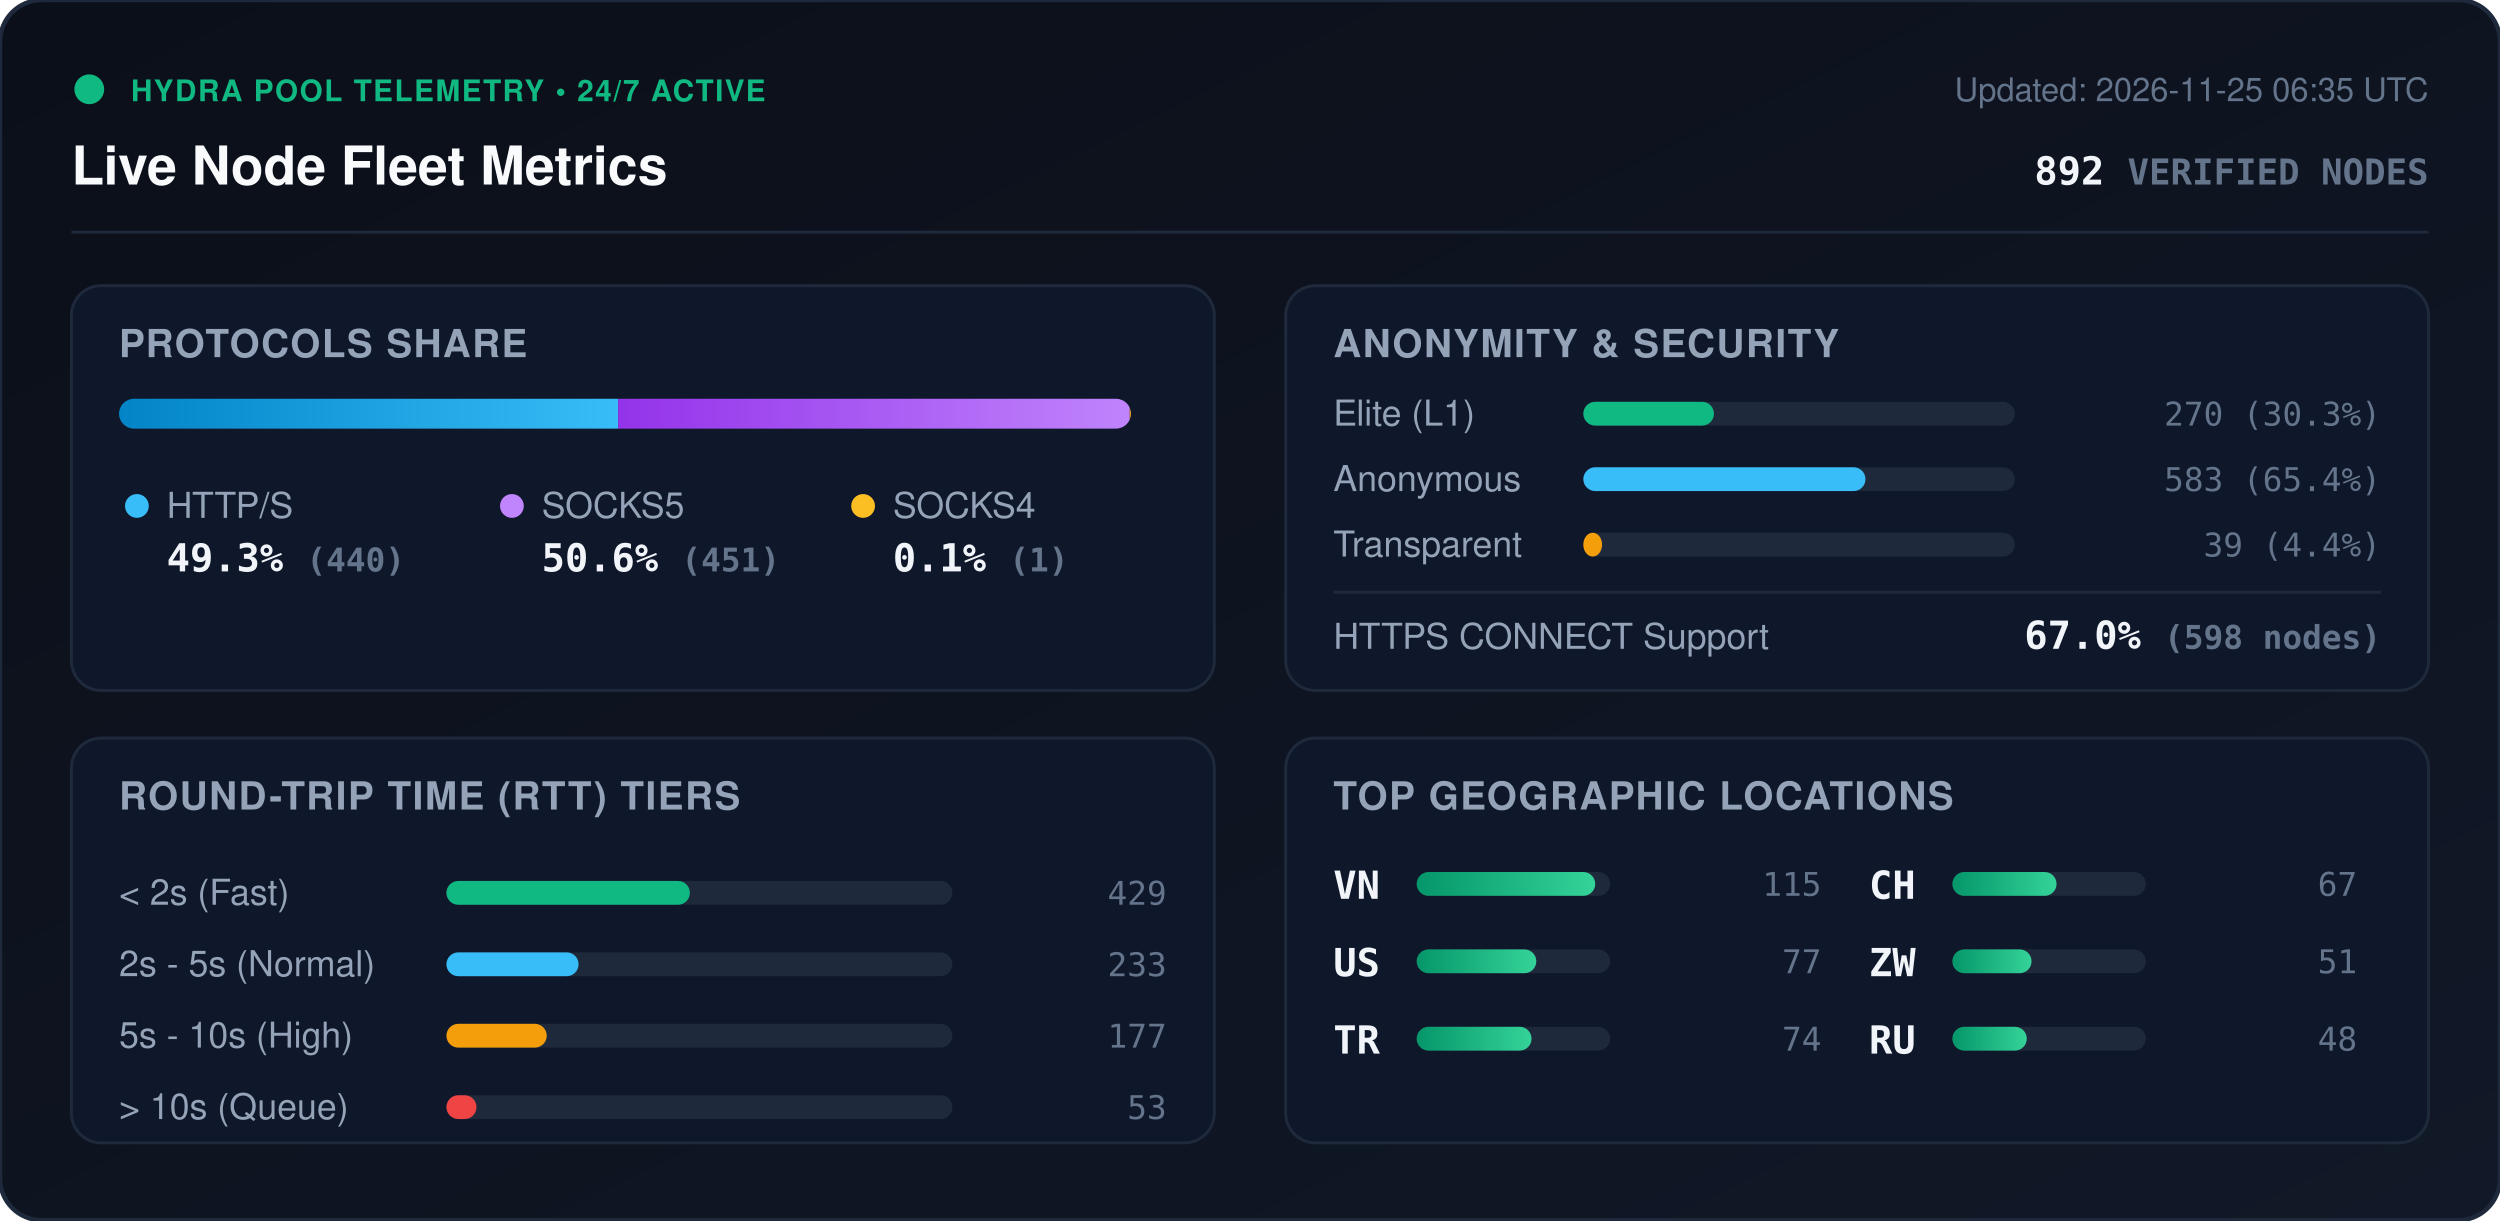
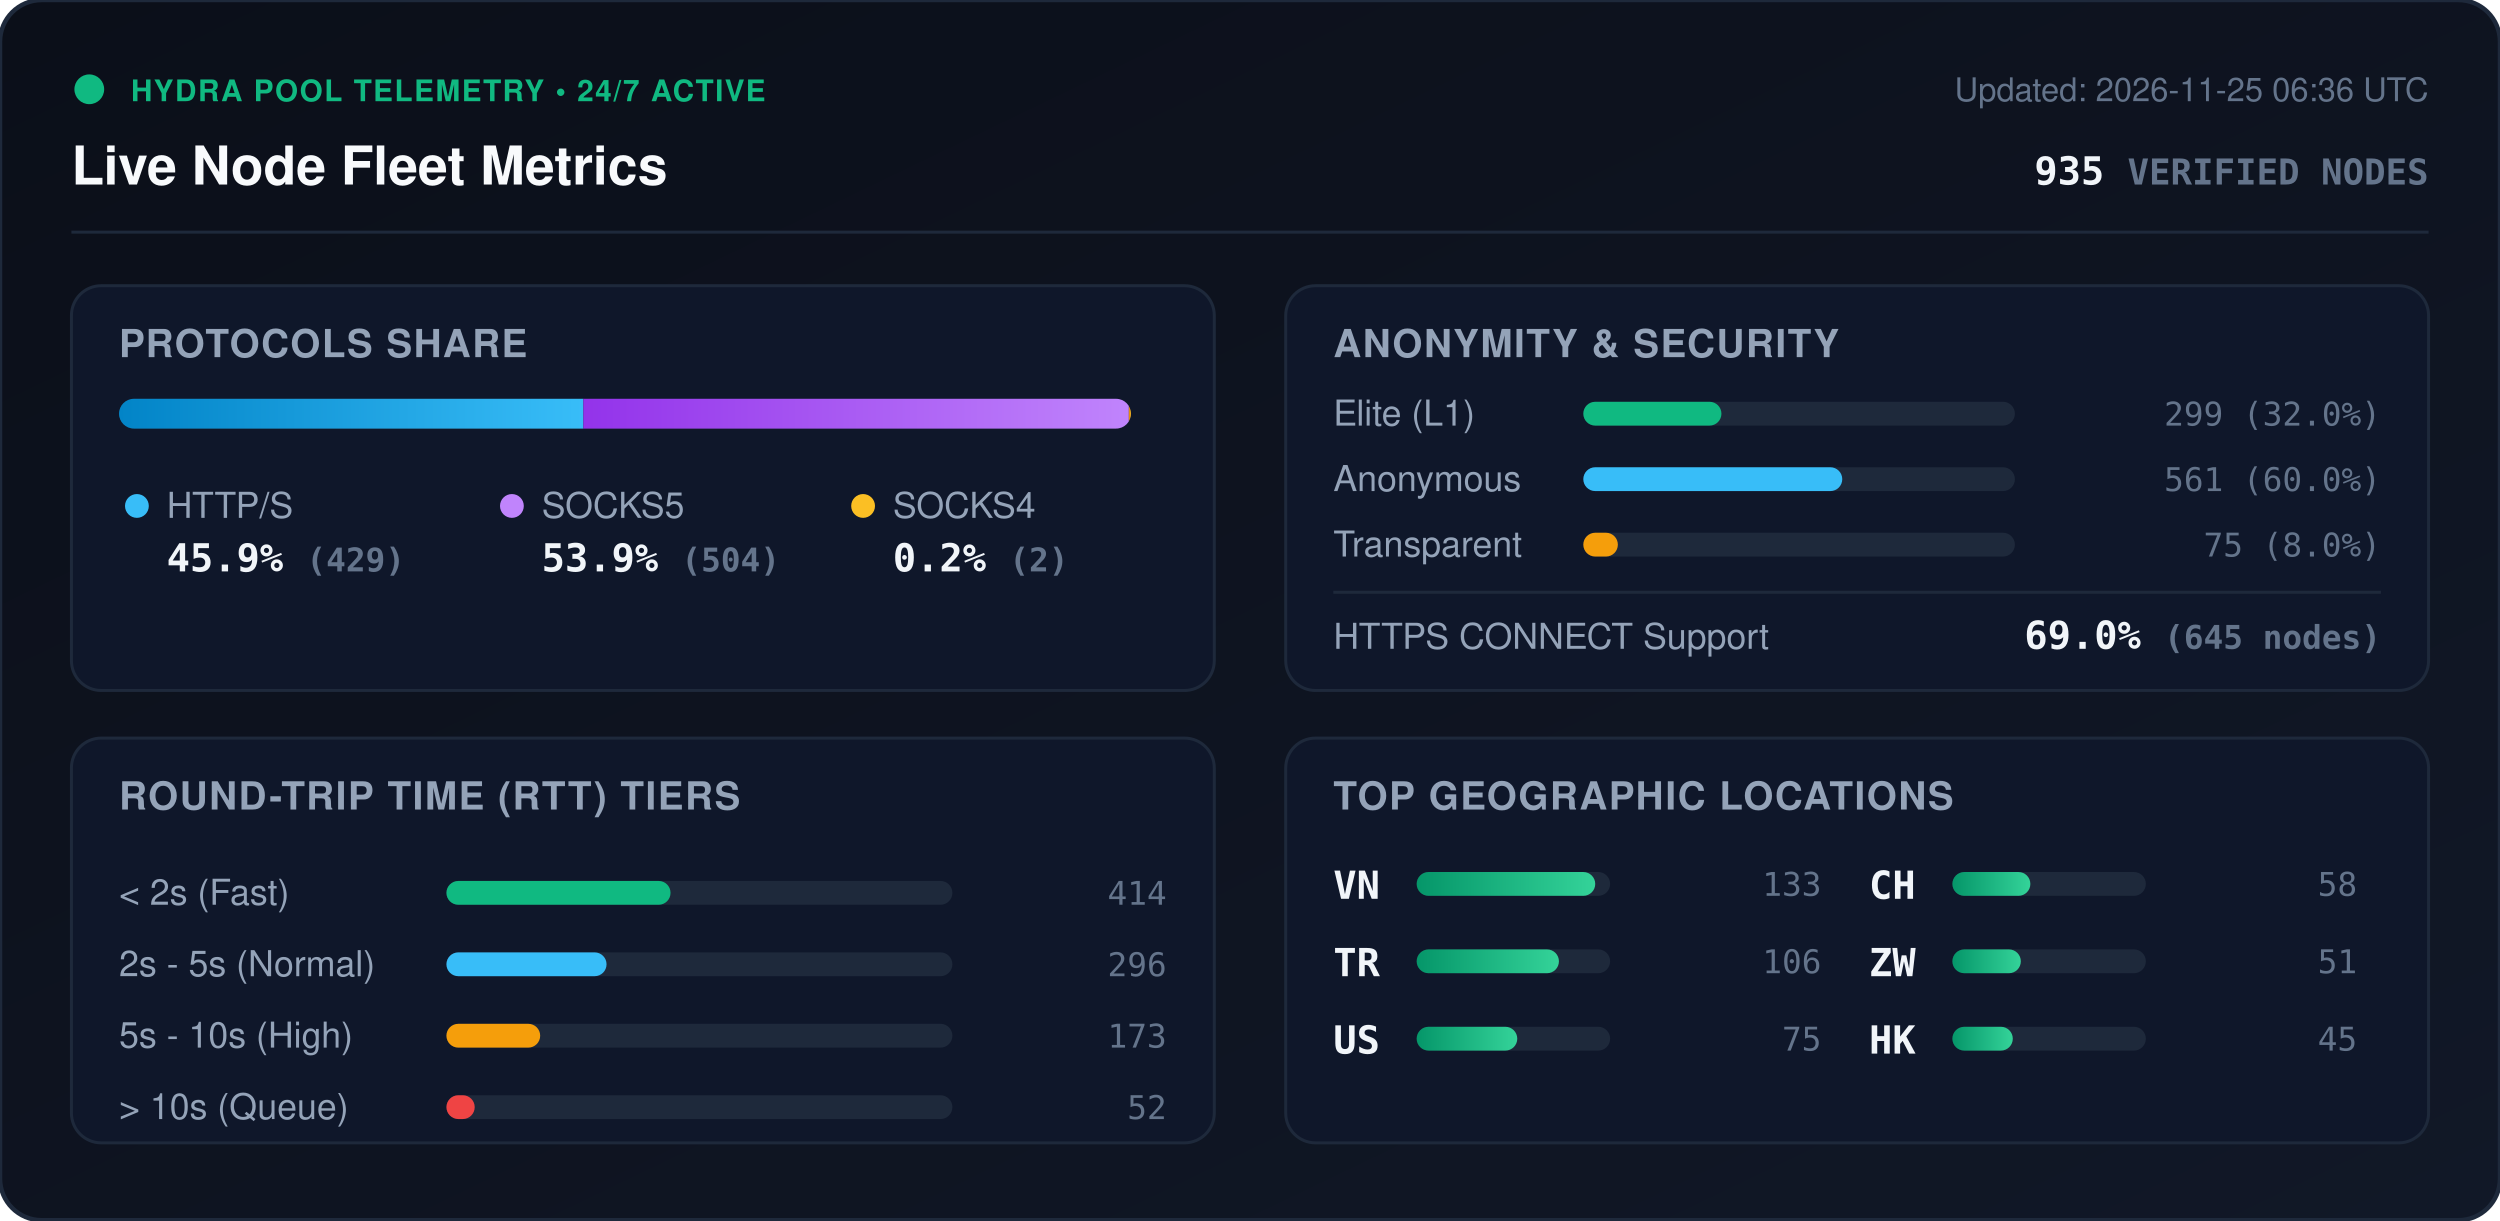
<svg xmlns="http://www.w3.org/2000/svg" viewBox="0 0 840 410" width="840" height="410" style="max-width: 100%; height: auto;">
  <defs>
    <linearGradient id="bg" x1="0%" y1="0%" x2="100%" y2="100%">
      <stop offset="0%" stop-color="#0b0f19" />
      <stop offset="100%" stop-color="#111827" />
    </linearGradient>
    <linearGradient id="bar-http" x1="0%" y1="0%" x2="100%" y2="0%">
      <stop offset="0%" stop-color="#0284c7" />
      <stop offset="100%" stop-color="#38bdf8" />
    </linearGradient>
    <linearGradient id="bar-socks5" x1="0%" y1="0%" x2="100%" y2="0%">
      <stop offset="0%" stop-color="#9333ea" />
      <stop offset="100%" stop-color="#c084fc" />
    </linearGradient>
    <linearGradient id="bar-socks4" x1="0%" y1="0%" x2="100%" y2="0%">
      <stop offset="0%" stop-color="#d97706" />
      <stop offset="100%" stop-color="#fbbf24" />
    </linearGradient>
    <linearGradient id="bar-green" x1="0%" y1="0%" x2="100%" y2="0%">
      <stop offset="0%" stop-color="#059669" />
      <stop offset="100%" stop-color="#34d399" />
    </linearGradient>
    <clipPath id="prog-track-clip">
      <rect width="340.0" height="10" rx="5" />
    </clipPath>
    <style>
      .title { font: 700 18px -apple-system, BlinkMacSystemFont, 'Segoe UI', Helvetica, Arial, sans-serif; fill: #f8fafc; }
      .sub { font: 500 11px -apple-system, BlinkMacSystemFont, 'Segoe UI', Helvetica, Arial, sans-serif; fill: #64748b; }
      .section-hdr { font: 600 13px -apple-system, BlinkMacSystemFont, 'Segoe UI', Helvetica, Arial, sans-serif; fill: #94a3b8; letter-spacing: 0.5px; }
      .metric-val { font: 700 13px -apple-system, BlinkMacSystemFont, 'Segoe UI', Helvetica, Arial, sans-serif; fill: #f1f5f9; }
      .metric-lbl { font: 500 12px -apple-system, BlinkMacSystemFont, 'Segoe UI', Helvetica, Arial, sans-serif; fill: #94a3b8; }
      .badge-txt { font: 700 10px -apple-system, BlinkMacSystemFont, 'Segoe UI', Helvetica, Arial, sans-serif; fill: #10b981; letter-spacing: 0.5px; }
      .mono { font-family: ui-monospace, SFMono-Regular, Menlo, Monaco, Consolas, monospace; }
      .pulse { animation: beacon 2s infinite ease-in-out; }
      @keyframes beacon { 0%, 100% { opacity: 1; } 50% { opacity: 0.35; } }
    </style>
  </defs>
  <rect width="840" height="410" rx="14" fill="url(#bg)" stroke="#1e293b" stroke-width="1.5" />
  <g transform="translate(24, 24)">
    <circle cx="6" cy="6" r="5" fill="#10b981" class="pulse" />
    <text x="20" y="10" class="badge-txt">HYDRA POOL TELEMETRY • 24/7 ACTIVE</text>
    <text x="0" y="38" class="title">Live Node Fleet Metrics</text>
-     <text x="792" y="10" text-anchor="end" class="sub">Updated: 2026-11-25 06:35 UTC</text>
-     <text x="792" y="38" text-anchor="end" class="metric-val mono" fill="#38bdf8">892 <tspan font-size="12" fill="#64748b">VERIFIED NODES</tspan>
+     <text x="792" y="10" text-anchor="end" class="sub">Updated: 2026-11-25 06:36 UTC</text>
+     <text x="792" y="38" text-anchor="end" class="metric-val mono" fill="#38bdf8">935 <tspan font-size="12" fill="#64748b">VERIFIED NODES</tspan>
    </text>
  </g>
  <line x1="24" y1="78" x2="816" y2="78" stroke="#1e293b" stroke-width="1" />
  <g transform="translate(24, 96)">
    <rect width="384" height="136" rx="10" fill="#0f172a" stroke="#1e293b" />
    <text x="16" y="24" class="section-hdr">PROTOCOLS SHARE</text>
    <g transform="translate(16, 38)">
      <rect width="340.0" height="10" rx="5" fill="#1e293b" />
      <g clip-path="url(#prog-track-clip)">
-         <rect x="0" width="167.7" height="10" fill="url(#bar-http)" />
-         <rect x="167.7" width="171.9" height="10" fill="url(#bar-socks5)" />
-         <rect x="339.6" width="0.4" height="10" fill="url(#bar-socks4)" />
+         <rect x="0" width="156.0" height="10" fill="url(#bar-http)" />
+         <rect x="156.0" width="183.3" height="10" fill="url(#bar-socks5)" />
+         <rect x="339.3" width="0.7" height="10" fill="url(#bar-socks4)" />
      </g>
    </g>
    <g transform="translate(16, 68)">
      <circle cx="6" cy="6" r="4" fill="#38bdf8" />
      <text x="16" y="10" class="metric-lbl">HTTP/S</text>
-       <text x="16" y="28" class="metric-val mono">49.3% <tspan font-size="11" fill="#64748b">(440)</tspan>
+       <text x="16" y="28" class="metric-val mono">45.9% <tspan font-size="11" fill="#64748b">(429)</tspan>
      </text>
      <circle cx="132" cy="6" r="4" fill="#c084fc" />
      <text x="142" y="10" class="metric-lbl">SOCKS5</text>
-       <text x="142" y="28" class="metric-val mono">50.6% <tspan font-size="11" fill="#64748b">(451)</tspan>
+       <text x="142" y="28" class="metric-val mono">53.9% <tspan font-size="11" fill="#64748b">(504)</tspan>
      </text>
      <circle cx="250" cy="6" r="4" fill="#fbbf24" />
      <text x="260" y="10" class="metric-lbl">SOCKS4</text>
-       <text x="260" y="28" class="metric-val mono">0.1% <tspan font-size="11" fill="#64748b">(1)</tspan>
+       <text x="260" y="28" class="metric-val mono">0.2% <tspan font-size="11" fill="#64748b">(2)</tspan>
      </text>
    </g>
  </g>
  <g transform="translate(432, 96)">
    <rect width="384" height="136" rx="10" fill="#0f172a" stroke="#1e293b" />
    <text x="16" y="24" class="section-hdr">ANONYMITY &amp; SECURITY</text>
    <text x="16" y="47" class="metric-lbl">Elite (L1)</text>
    <rect x="100" y="39" width="145.0" height="8" rx="4" fill="#1e293b" />
-     <rect x="100" y="39" width="43.9" height="8" rx="4" fill="#10b981" />
-     <text x="368" y="47" text-anchor="end" class="mono sub" fill="#e2e8f0">270 (30.3%)</text>
+     <rect x="100" y="39" width="46.4" height="8" rx="4" fill="#10b981" />
+     <text x="368" y="47" text-anchor="end" class="mono sub" fill="#e2e8f0">299 (32.0%)</text>
    <text x="16" y="69" class="metric-lbl">Anonymous</text>
    <rect x="100" y="61" width="145.0" height="8" rx="4" fill="#1e293b" />
-     <rect x="100" y="61" width="94.8" height="8" rx="4" fill="#38bdf8" />
-     <text x="368" y="69" text-anchor="end" class="mono sub" fill="#e2e8f0">583 (65.4%)</text>
+     <rect x="100" y="61" width="87.0" height="8" rx="4" fill="#38bdf8" />
+     <text x="368" y="69" text-anchor="end" class="mono sub" fill="#e2e8f0">561 (60.0%)</text>
    <text x="16" y="91" class="metric-lbl">Transparent</text>
    <rect x="100" y="83" width="145.0" height="8" rx="4" fill="#1e293b" />
-     <rect x="100" y="83" width="6.3" height="8" rx="4" fill="#f59e0b" />
-     <text x="368" y="91" text-anchor="end" class="mono sub" fill="#e2e8f0">39 (4.4%)</text>
+     <rect x="100" y="83" width="11.6" height="8" rx="4" fill="#f59e0b" />
+     <text x="368" y="91" text-anchor="end" class="mono sub" fill="#e2e8f0">75 (8.0%)</text>
    <line x1="16" y1="103" x2="368" y2="103" stroke="#1e293b" stroke-width="1" />
    <text x="16" y="122" class="metric-lbl">HTTPS CONNECT Support</text>
-     <text x="368" y="122" text-anchor="end" class="metric-val mono" fill="#34d399">67.0% <tspan font-size="11" fill="#64748b">(598 nodes)</tspan>
+     <text x="368" y="122" text-anchor="end" class="metric-val mono" fill="#34d399">69.0% <tspan font-size="11" fill="#64748b">(645 nodes)</tspan>
    </text>
  </g>
  <g transform="translate(24, 248)">
    <rect width="384" height="136" rx="10" fill="#0f172a" stroke="#1e293b" />
    <text x="16" y="24" class="section-hdr">ROUND-TRIP TIME (RTT) TIERS</text>
    <g transform="translate(16, 42)">
      <text x="0" y="14" class="metric-lbl">&lt; 2s (Fast)</text>
      <rect x="110" y="6" width="170" height="8" rx="4" fill="#1e293b" />
-       <rect x="110" y="6" width="81.8" height="8" rx="4" fill="#10b981" />
-       <text x="352" y="14" text-anchor="end" class="mono sub">429</text>
+       <rect x="110" y="6" width="75.3" height="8" rx="4" fill="#10b981" />
+       <text x="352" y="14" text-anchor="end" class="mono sub">414</text>
      <text x="0" y="38" class="metric-lbl">2s - 5s (Normal)</text>
      <rect x="110" y="30" width="170" height="8" rx="4" fill="#1e293b" />
-       <rect x="110" y="30" width="44.4" height="8" rx="4" fill="#38bdf8" />
-       <text x="352" y="38" text-anchor="end" class="mono sub">233</text>
+       <rect x="110" y="30" width="53.8" height="8" rx="4" fill="#38bdf8" />
+       <text x="352" y="38" text-anchor="end" class="mono sub">296</text>
      <text x="0" y="62" class="metric-lbl">5s - 10s (High)</text>
      <rect x="110" y="54" width="170" height="8" rx="4" fill="#1e293b" />
-       <rect x="110" y="54" width="33.7" height="8" rx="4" fill="#f59e0b" />
-       <text x="352" y="62" text-anchor="end" class="mono sub">177</text>
+       <rect x="110" y="54" width="31.5" height="8" rx="4" fill="#f59e0b" />
+       <text x="352" y="62" text-anchor="end" class="mono sub">173</text>
      <text x="0" y="86" class="metric-lbl">&gt; 10s (Queue)</text>
      <rect x="110" y="78" width="170" height="8" rx="4" fill="#1e293b" />
-       <rect x="110" y="78" width="10.1" height="8" rx="4" fill="#ef4444" />
-       <text x="352" y="86" text-anchor="end" class="mono sub">53</text>
+       <rect x="110" y="78" width="9.5" height="8" rx="4" fill="#ef4444" />
+       <text x="352" y="86" text-anchor="end" class="mono sub">52</text>
    </g>
  </g>
  <g transform="translate(432, 248)">
    <rect width="384" height="136" rx="10" fill="#0f172a" stroke="#1e293b" />
    <text x="16" y="24" class="section-hdr">TOP GEOGRAPHIC LOCATIONS</text>
    <g transform="translate(16, 42)">
      <g transform="translate(0, 0)">
        <text x="0" y="12" class="mono metric-val" font-size="12">VN</text>
        <rect x="28" y="3" width="65" height="8" rx="4" fill="#1e293b" />
        <rect x="28" y="3" width="60.0" height="8" rx="4" fill="url(#bar-green)" />
-         <text x="164" y="11" text-anchor="end" class="mono sub">115</text>
+         <text x="164" y="11" text-anchor="end" class="mono sub">133</text>
      </g>
      <g transform="translate(0, 26)">
+         <text x="0" y="12" class="mono metric-val" font-size="12">TR</text>
+         <rect x="28" y="3" width="65" height="8" rx="4" fill="#1e293b" />
+         <rect x="28" y="3" width="47.8" height="8" rx="4" fill="url(#bar-green)" />
+         <text x="164" y="11" text-anchor="end" class="mono sub">106</text>
+       </g>
+       <g transform="translate(0, 52)">
        <text x="0" y="12" class="mono metric-val" font-size="12">US</text>
        <rect x="28" y="3" width="65" height="8" rx="4" fill="#1e293b" />
-         <rect x="28" y="3" width="40.2" height="8" rx="4" fill="url(#bar-green)" />
-         <text x="164" y="11" text-anchor="end" class="mono sub">77</text>
-       </g>
-       <g transform="translate(0, 52)">
-         <text x="0" y="12" class="mono metric-val" font-size="12">TR</text>
-         <rect x="28" y="3" width="65" height="8" rx="4" fill="#1e293b" />
-         <rect x="28" y="3" width="38.6" height="8" rx="4" fill="url(#bar-green)" />
-         <text x="164" y="11" text-anchor="end" class="mono sub">74</text>
+         <rect x="28" y="3" width="33.8" height="8" rx="4" fill="url(#bar-green)" />
+         <text x="164" y="11" text-anchor="end" class="mono sub">75</text>
      </g>
      <g transform="translate(180, 0)">
        <text x="0" y="12" class="mono metric-val" font-size="12">CH</text>
        <rect x="28" y="3" width="65" height="8" rx="4" fill="#1e293b" />
-         <rect x="28" y="3" width="35.0" height="8" rx="4" fill="url(#bar-green)" />
-         <text x="164" y="11" text-anchor="end" class="mono sub">67</text>
+         <rect x="28" y="3" width="26.2" height="8" rx="4" fill="url(#bar-green)" />
+         <text x="164" y="11" text-anchor="end" class="mono sub">58</text>
      </g>
      <g transform="translate(180, 26)">
        <text x="0" y="12" class="mono metric-val" font-size="12">ZW</text>
        <rect x="28" y="3" width="65" height="8" rx="4" fill="#1e293b" />
-         <rect x="28" y="3" width="26.6" height="8" rx="4" fill="url(#bar-green)" />
+         <rect x="28" y="3" width="23.0" height="8" rx="4" fill="url(#bar-green)" />
        <text x="164" y="11" text-anchor="end" class="mono sub">51</text>
      </g>
      <g transform="translate(180, 52)">
-         <text x="0" y="12" class="mono metric-val" font-size="12">RU</text>
+         <text x="0" y="12" class="mono metric-val" font-size="12">HK</text>
        <rect x="28" y="3" width="65" height="8" rx="4" fill="#1e293b" />
-         <rect x="28" y="3" width="25.0" height="8" rx="4" fill="url(#bar-green)" />
-         <text x="164" y="11" text-anchor="end" class="mono sub">48</text>
+         <rect x="28" y="3" width="20.3" height="8" rx="4" fill="url(#bar-green)" />
+         <text x="164" y="11" text-anchor="end" class="mono sub">45</text>
      </g>
    </g>
  </g>
</svg>
